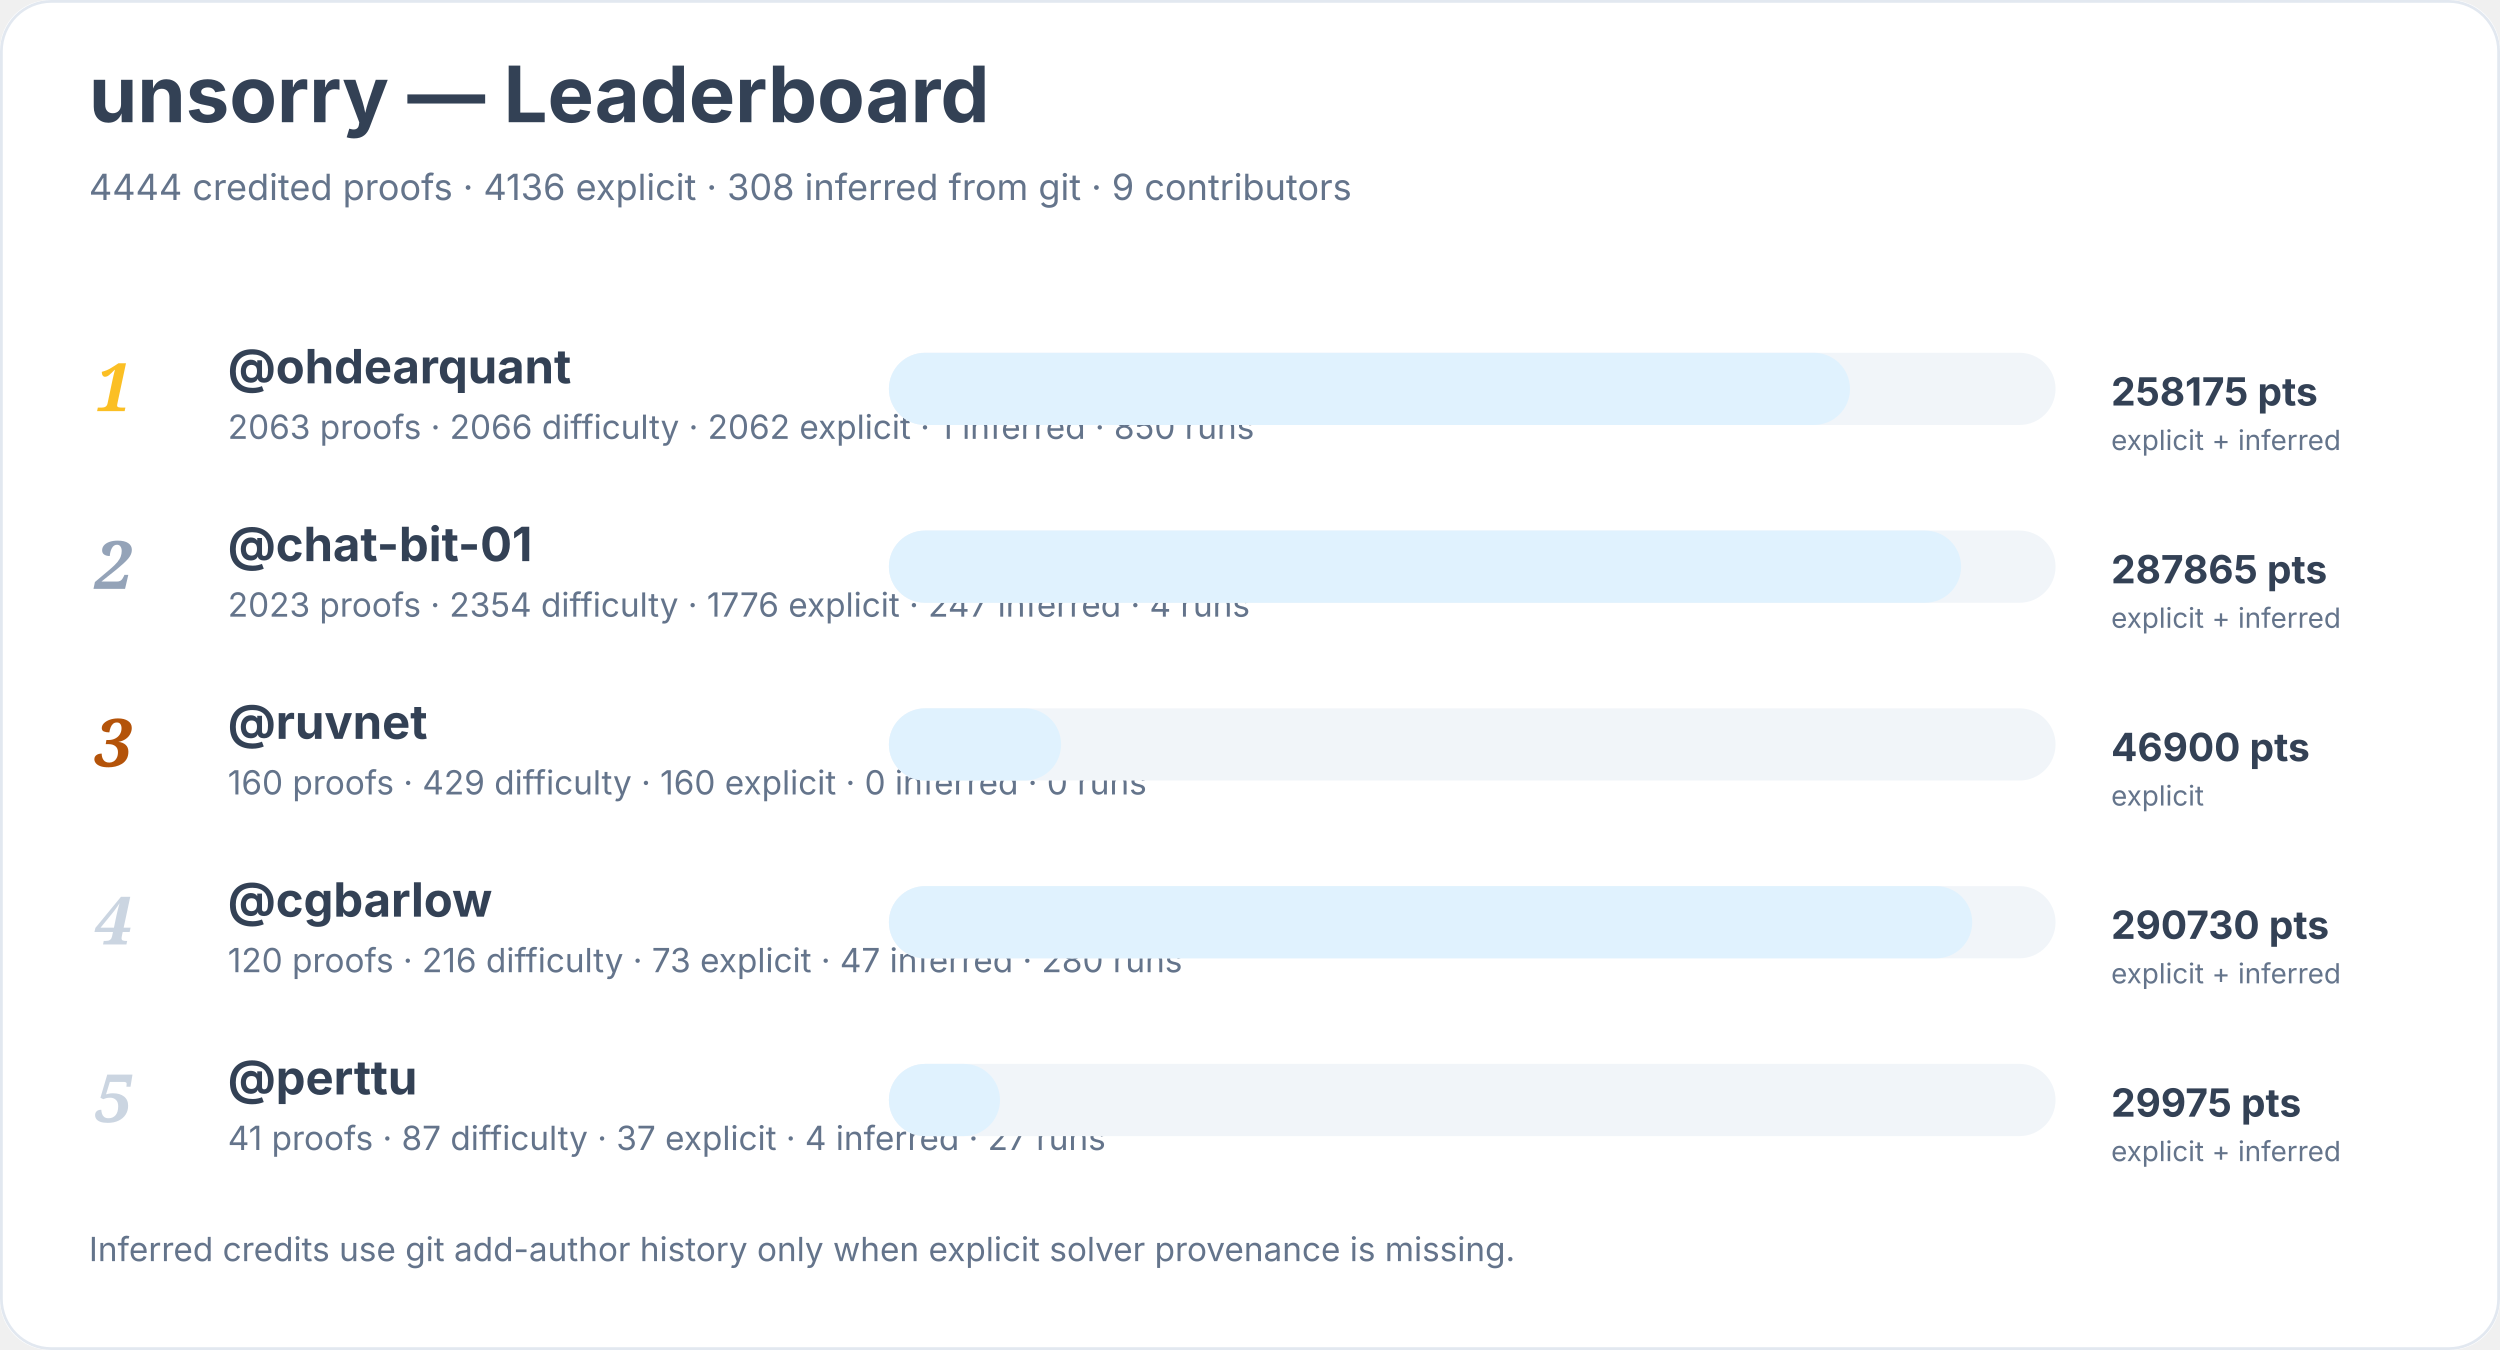
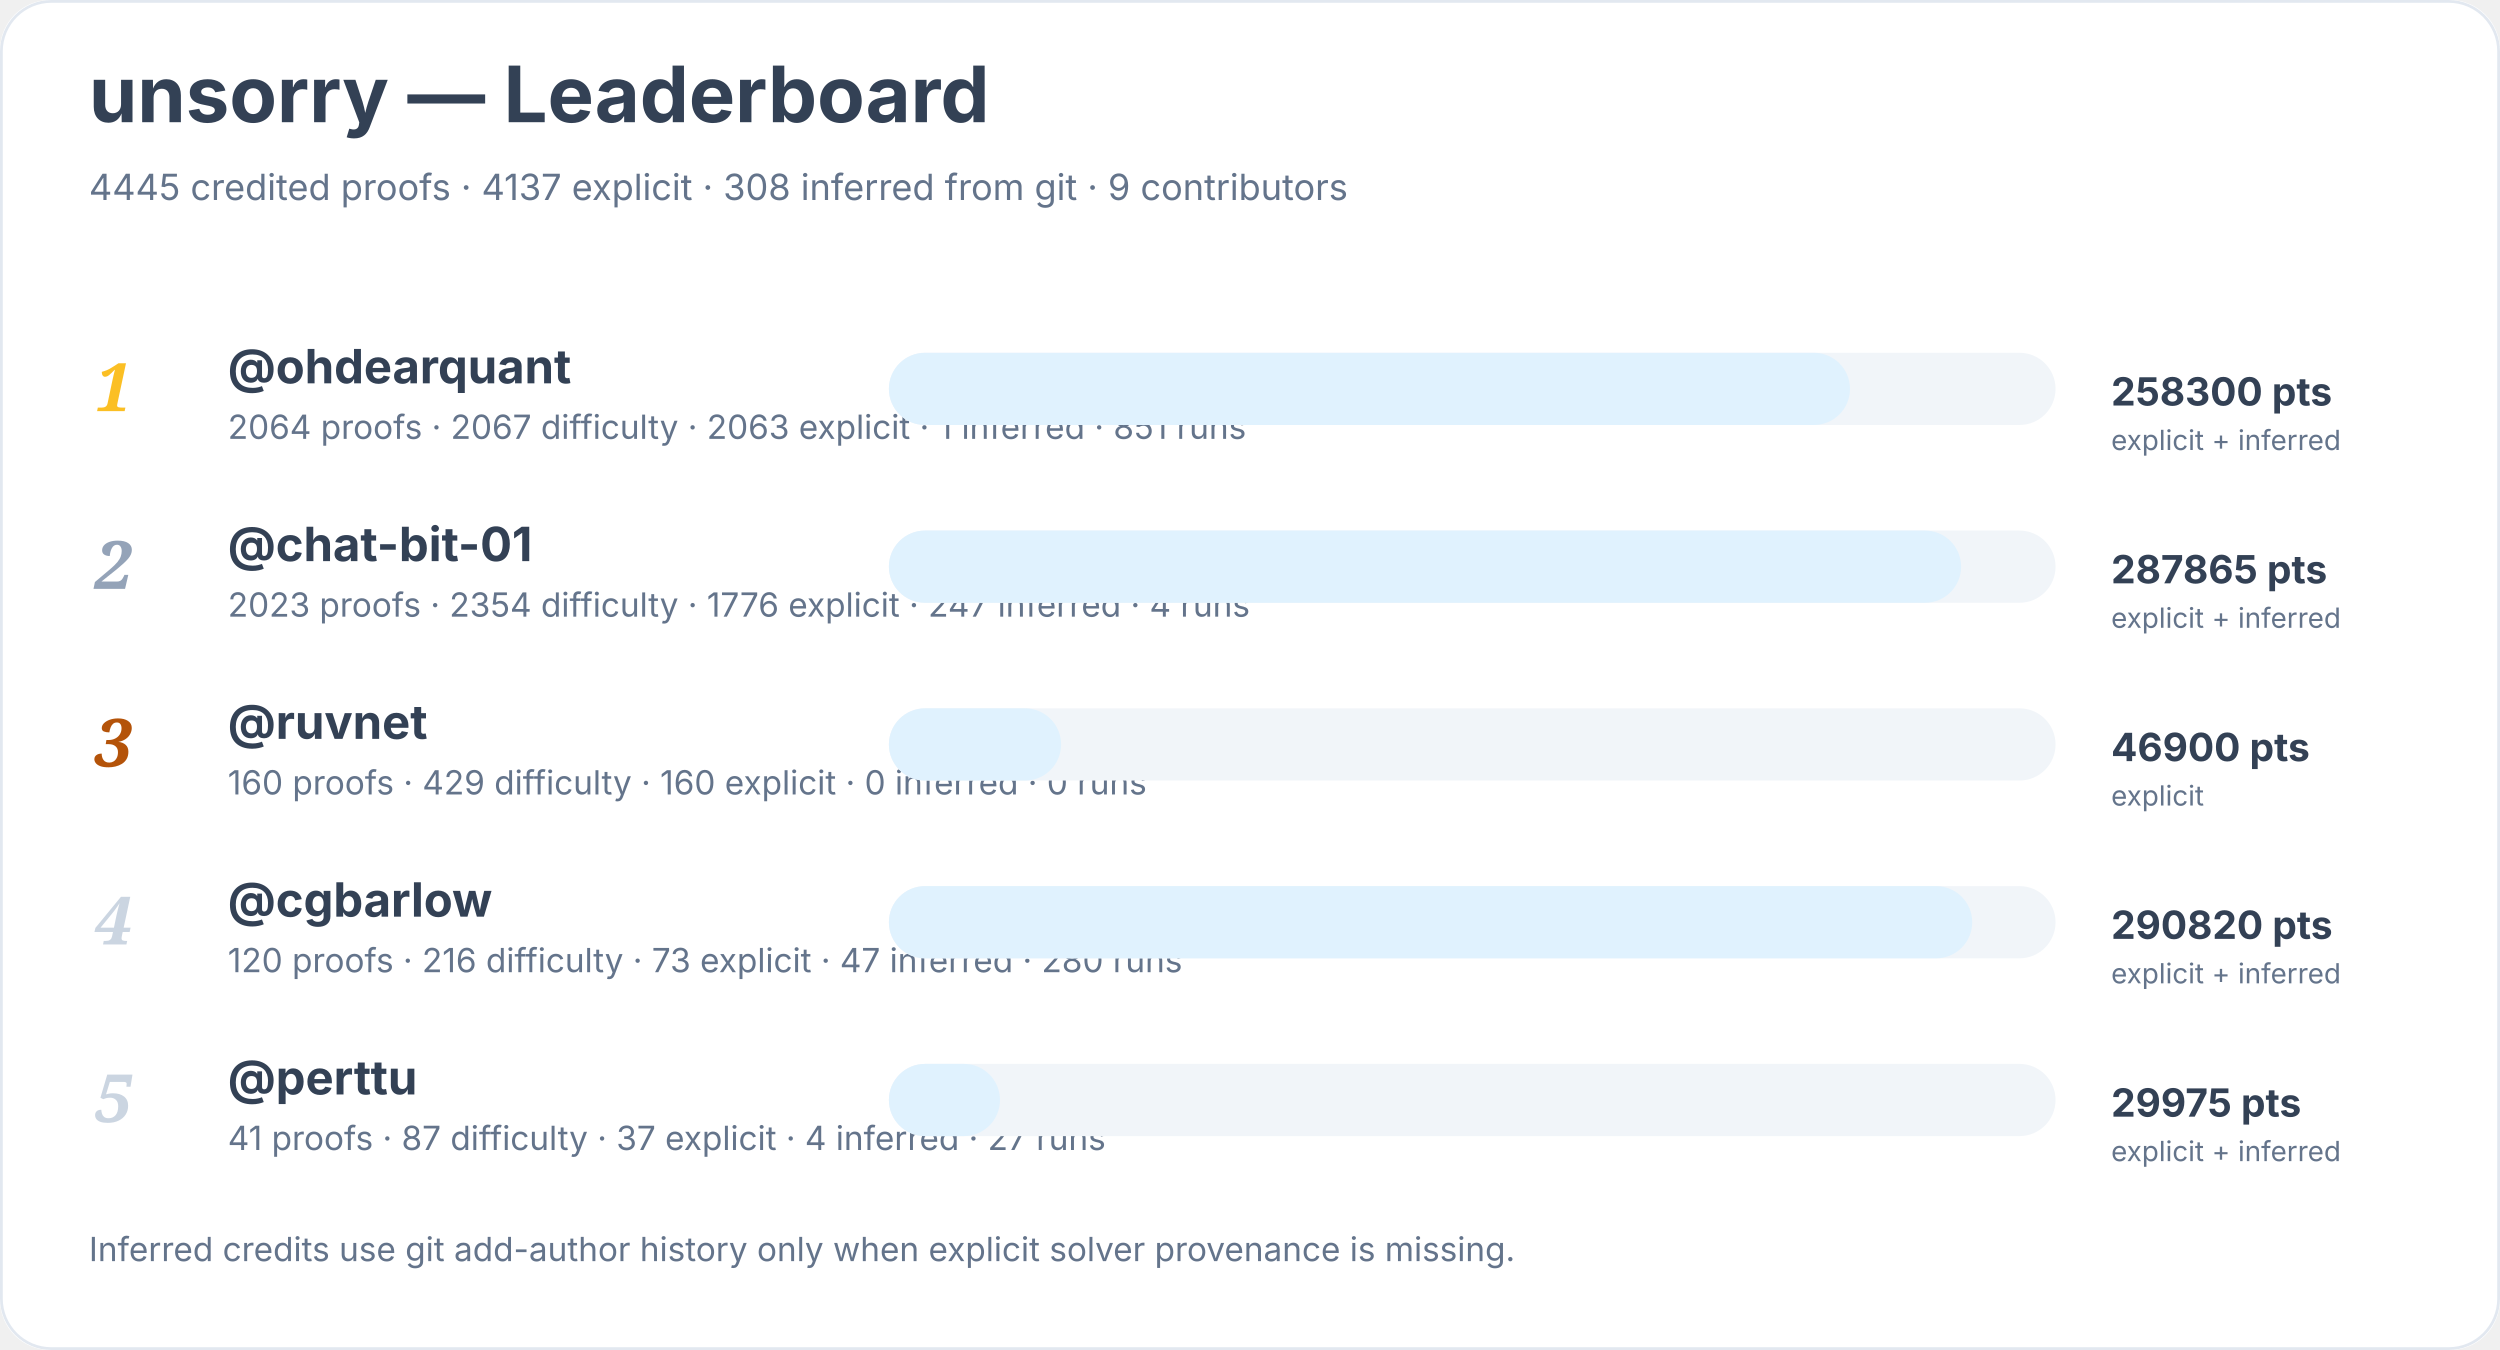
<svg xmlns="http://www.w3.org/2000/svg" width="900" height="486" viewBox="0 0 900 486" role="img" aria-labelledby="title desc">
  <rect width="900" height="100%" rx="18" fill="#ffffff" />
  <rect x="0.5" y="0.5" width="899" height="485" rx="18" fill="none" stroke="#e2e8f0" />
  <text x="32" y="44" font-family="Inter, system-ui, sans-serif" font-size="28" font-weight="700" fill="#334155">unsorry — Leaderboard</text>
-   <text x="32" y="72" font-family="Inter, system-ui, sans-serif" font-size="13" fill="#64748b">4444 credited proofs · 4136 explicit · 308 inferred from git · 9 contributors</text>
+   <text x="32" y="72" font-family="Inter, system-ui, sans-serif" font-size="13" fill="#64748b">4445 credited proofs · 4137 explicit · 308 inferred from git · 9 contributors</text>
  <text x="34" y="148" font-family="Georgia, serif" font-size="24" font-style="italic" font-weight="700" fill="#fbbf24">1</text>
  <a href="https://github.com/ohdearquant">
    <text x="82" y="138" font-family="Inter, system-ui, sans-serif" font-size="17" font-weight="650" fill="#334155">@ohdearquant</text>
  </a>
-   <text x="82" y="158" font-family="Inter, system-ui, sans-serif" font-size="12" fill="#64748b">2063 proofs · 2066 difficulty · 2062 explicit · 1 inferred · 850 runs</text>
+   <text x="82" y="158" font-family="Inter, system-ui, sans-serif" font-size="12" fill="#64748b">2064 proofs · 2067 difficulty · 2063 explicit · 1 inferred · 851 runs</text>
  <rect x="320" y="127" width="420" height="26" rx="13" fill="#f1f5f9" />
  <rect x="320" y="127" width="346" height="26" rx="13" fill="#e0f2fe" />
-   <text x="760" y="146" font-family="Inter, system-ui, sans-serif" font-size="14" font-weight="700" fill="#334155">258175 pts</text>
+   <text x="760" y="146" font-family="Inter, system-ui, sans-serif" font-size="14" font-weight="700" fill="#334155">258300 pts</text>
  <text x="760" y="162" font-family="Inter, system-ui, sans-serif" font-size="10" fill="#64748b">explicit + inferred</text>
  <text x="34" y="212" font-family="Georgia, serif" font-size="24" font-style="italic" font-weight="700" fill="#94a3b8">2</text>
  <a href="https://github.com/chat-bit-01">
    <text x="82" y="202" font-family="Inter, system-ui, sans-serif" font-size="17" font-weight="650" fill="#334155">@chat-bit-01</text>
  </a>
  <text x="82" y="222" font-family="Inter, system-ui, sans-serif" font-size="12" fill="#64748b">2023 proofs · 2354 difficulty · 1776 explicit · 247 inferred · 4 runs</text>
  <rect x="320" y="191" width="420" height="26" rx="13" fill="#f1f5f9" />
  <rect x="320" y="191" width="386" height="26" rx="13" fill="#e0f2fe" />
  <text x="760" y="210" font-family="Inter, system-ui, sans-serif" font-size="14" font-weight="700" fill="#334155">287865 pts</text>
  <text x="760" y="226" font-family="Inter, system-ui, sans-serif" font-size="10" fill="#64748b">explicit + inferred</text>
  <text x="34" y="276" font-family="Georgia, serif" font-size="24" font-style="italic" font-weight="700" fill="#b45309">3</text>
  <a href="https://github.com/ruvnet">
    <text x="82" y="266" font-family="Inter, system-ui, sans-serif" font-size="17" font-weight="650" fill="#334155">@ruvnet</text>
  </a>
  <text x="82" y="286" font-family="Inter, system-ui, sans-serif" font-size="12" fill="#64748b">160 proofs · 429 difficulty · 160 explicit · 0 inferred · 0 runs</text>
  <rect x="320" y="255" width="420" height="26" rx="13" fill="#f1f5f9" />
  <rect x="320" y="255" width="62" height="26" rx="13" fill="#e0f2fe" />
  <text x="760" y="274" font-family="Inter, system-ui, sans-serif" font-size="14" font-weight="700" fill="#334155">46900 pts</text>
  <text x="760" y="290" font-family="Inter, system-ui, sans-serif" font-size="10" fill="#64748b">explicit</text>
  <text x="34" y="340" font-family="Georgia, serif" font-size="24" font-style="italic" font-weight="700" fill="#cbd5e1">4</text>
  <a href="https://github.com/cgbarlow">
    <text x="82" y="330" font-family="Inter, system-ui, sans-serif" font-size="17" font-weight="650" fill="#334155">@cgbarlow</text>
  </a>
  <text x="82" y="350" font-family="Inter, system-ui, sans-serif" font-size="12" fill="#64748b">120 proofs · 216 difficulty · 73 explicit · 47 inferred · 280 runs</text>
  <rect x="320" y="319" width="420" height="26" rx="13" fill="#f1f5f9" />
  <rect x="320" y="319" width="390" height="26" rx="13" fill="#e0f2fe" />
-   <text x="760" y="338" font-family="Inter, system-ui, sans-serif" font-size="14" font-weight="700" fill="#334155">290730 pts</text>
+   <text x="760" y="338" font-family="Inter, system-ui, sans-serif" font-size="14" font-weight="700" fill="#334155">290820 pts</text>
  <text x="760" y="354" font-family="Inter, system-ui, sans-serif" font-size="10" fill="#64748b">explicit + inferred</text>
  <text x="34" y="404" font-family="Georgia, serif" font-size="24" font-style="italic" font-weight="700" fill="#cbd5e1">5</text>
  <a href="https://github.com/perttu">
    <text x="82" y="394" font-family="Inter, system-ui, sans-serif" font-size="17" font-weight="650" fill="#334155">@perttu</text>
  </a>
  <text x="82" y="414" font-family="Inter, system-ui, sans-serif" font-size="12" fill="#64748b">41 proofs · 87 difficulty · 37 explicit · 4 inferred · 27 runs</text>
  <rect x="320" y="383" width="420" height="26" rx="13" fill="#f1f5f9" />
  <rect x="320" y="383" width="40" height="26" rx="13" fill="#e0f2fe" />
  <text x="760" y="402" font-family="Inter, system-ui, sans-serif" font-size="14" font-weight="700" fill="#334155">29975 pts</text>
  <text x="760" y="418" font-family="Inter, system-ui, sans-serif" font-size="10" fill="#64748b">explicit + inferred</text>
  <text x="32" y="454" font-family="Inter, system-ui, sans-serif" font-size="12" fill="#64748b">Inferred credits use git add-author history only when explicit solver provenance is missing.</text>
</svg>
